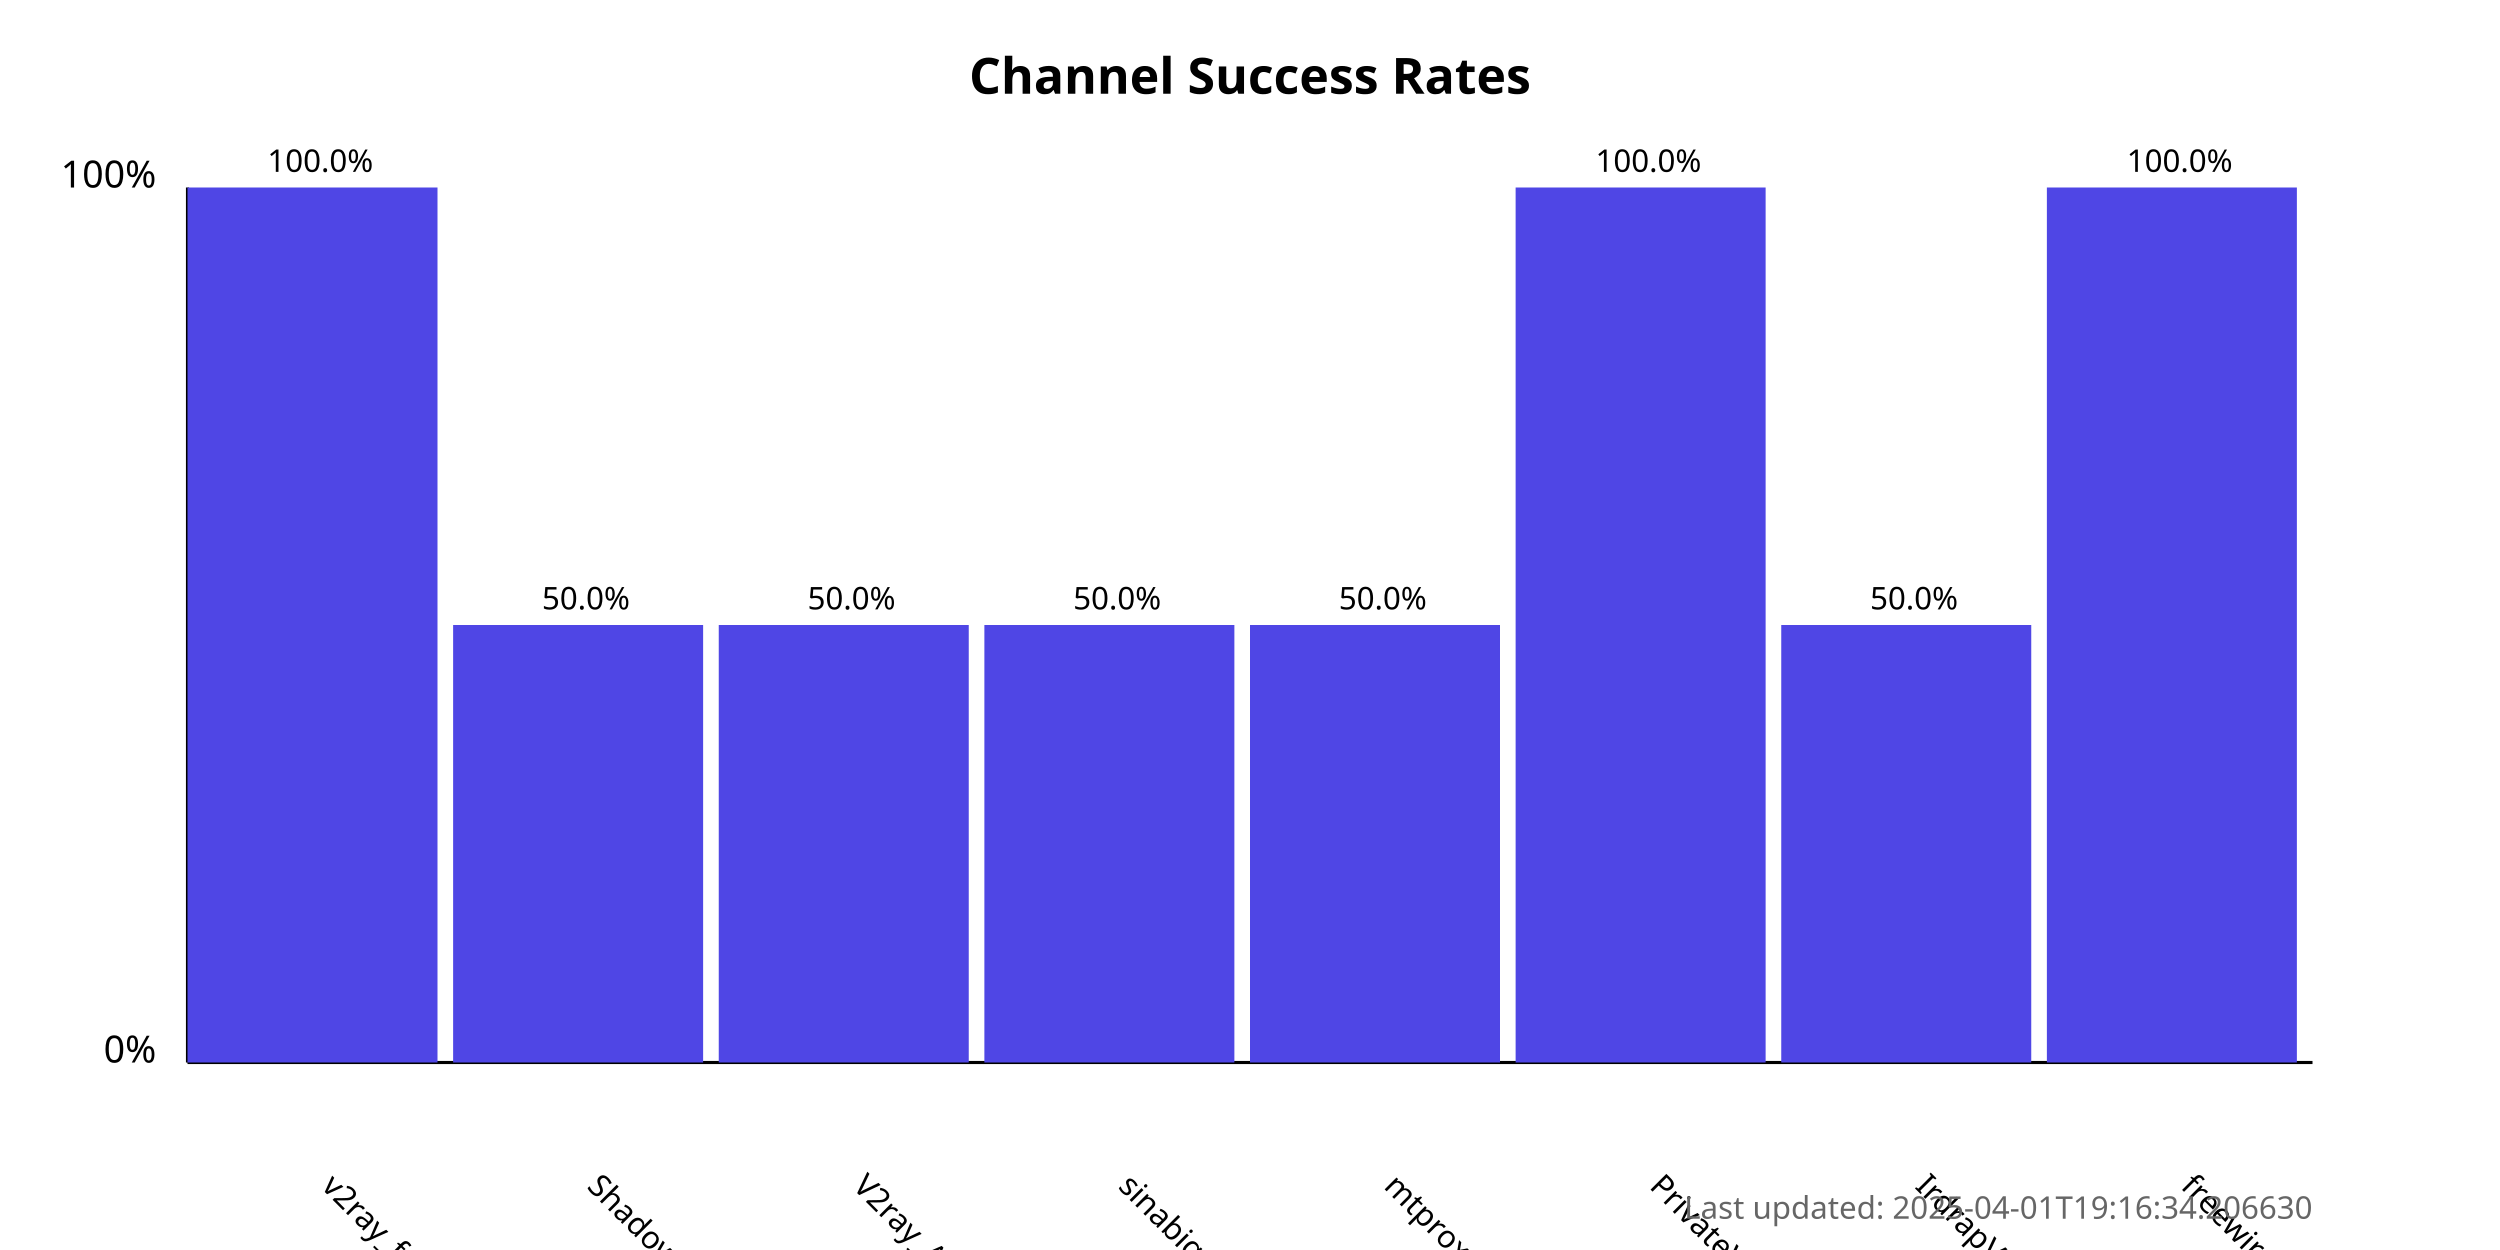
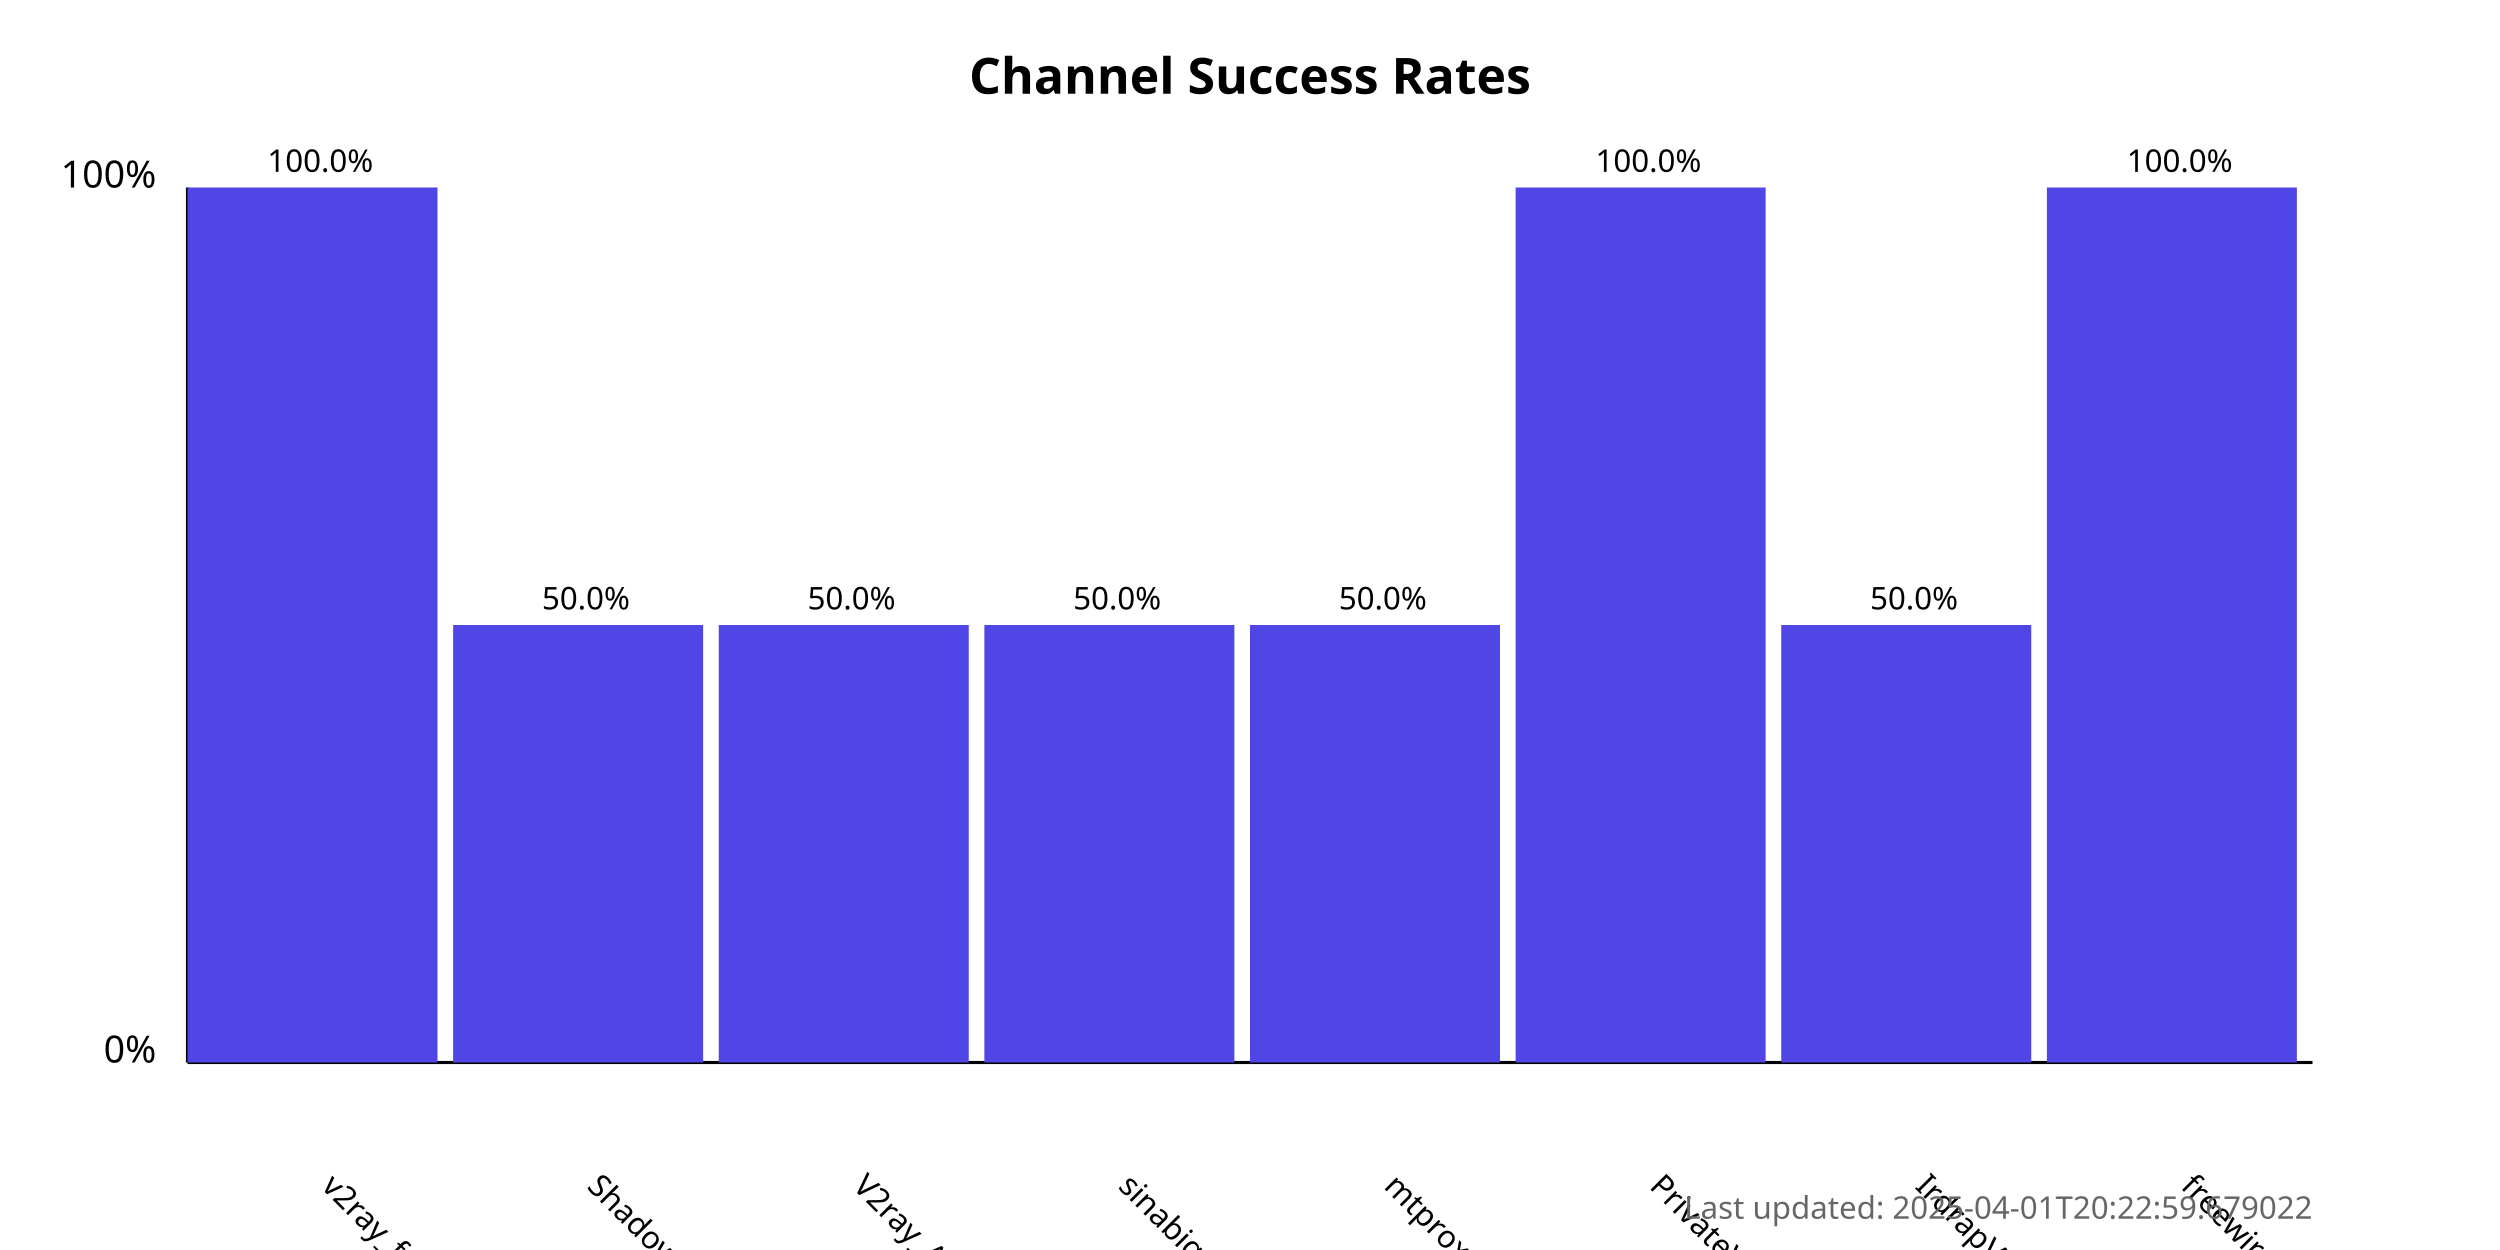
<svg xmlns="http://www.w3.org/2000/svg" width="800" height="400">
  <style>
            .chart-title { font: bold 16px sans-serif; }
            .axis-label { font: 12px sans-serif; }
            .tick-label { font: 10px sans-serif; }
            .bar { fill: #4f46e5; }
            .bar:hover { fill: #6366f1; }
            .timestamp { font: 10px sans-serif; fill: #666; }
        </style>
  <text x="400.0" y="30" text-anchor="middle" class="chart-title">
            Channel Success Rates
        </text>
  <line x1="60" y1="340" x2="60" y2="60" stroke="black" stroke-width="1" />
  <line x1="60" y1="340" x2="740" y2="340" stroke="black" stroke-width="1" />
  <text x="50" y="340" text-anchor="end" class="axis-label">0%</text>
  <text x="50" y="60" text-anchor="end" class="axis-label">100%</text>
  <g>
    <rect x="60" y="60.0" width="80.0" height="280.0" class="bar" />
    <text x="102.5" y="380" transform="rotate(45, 102.5, 380)" text-anchor="start" class="tick-label">
                v2ray_free_conf
            </text>
    <text x="102.5" y="55.0" text-anchor="middle" class="tick-label">
                100.0%
            </text>
  </g>
  <g>
    <rect x="145.0" y="200.0" width="80.0" height="140.0" class="bar" />
    <text x="187.5" y="380" transform="rotate(45, 187.5, 380)" text-anchor="start" class="tick-label">
                ShadowProxy66
            </text>
    <text x="187.5" y="195.0" text-anchor="middle" class="tick-label">
                50.0%
            </text>
  </g>
  <g>
    <rect x="230.0" y="200.0" width="80.0" height="140.0" class="bar" />
    <text x="272.5" y="380" transform="rotate(45, 272.5, 380)" text-anchor="start" class="tick-label">
                V2ray_Alpha
            </text>
    <text x="272.5" y="195.0" text-anchor="middle" class="tick-label">
                50.0%
            </text>
  </g>
  <g>
    <rect x="315.0" y="200.0" width="80.0" height="140.0" class="bar" />
    <text x="357.5" y="380" transform="rotate(45, 357.5, 380)" text-anchor="start" class="tick-label">
                sinabigo
            </text>
    <text x="357.5" y="195.0" text-anchor="middle" class="tick-label">
                50.0%
            </text>
  </g>
  <g>
    <rect x="400.0" y="200.0" width="80.0" height="140.0" class="bar" />
    <text x="442.5" y="380" transform="rotate(45, 442.5, 380)" text-anchor="start" class="tick-label">
                mtproxy_lists
            </text>
    <text x="442.5" y="195.0" text-anchor="middle" class="tick-label">
                50.0%
            </text>
  </g>
  <g>
    <rect x="485.0" y="60.0" width="80.0" height="280.0" class="bar" />
    <text x="527.5" y="380" transform="rotate(45, 527.5, 380)" text-anchor="start" class="tick-label">
                PrivateVPNs
            </text>
    <text x="527.5" y="55.0" text-anchor="middle" class="tick-label">
                100.0%
            </text>
  </g>
  <g>
    <rect x="570.0" y="200.0" width="80.0" height="140.0" class="bar" />
    <text x="612.5" y="380" transform="rotate(45, 612.5, 380)" text-anchor="start" class="tick-label">
                IrdrapVPNnews
            </text>
    <text x="612.5" y="195.0" text-anchor="middle" class="tick-label">
                50.0%
            </text>
  </g>
  <g>
    <rect x="655.0" y="60.0" width="80.0" height="280.0" class="bar" />
    <text x="697.5" y="380" transform="rotate(45, 697.5, 380)" text-anchor="start" class="tick-label">
                freewireguard
            </text>
    <text x="697.5" y="55.0" text-anchor="middle" class="tick-label">
                100.0%
            </text>
  </g>
  <text x="740" y="390" text-anchor="end" class="timestamp">
-             Last updated: 2025-04-01T19:16:34.206630
+             Last updated: 2025-04-01T20:22:59.679022
        </text>
</svg>
